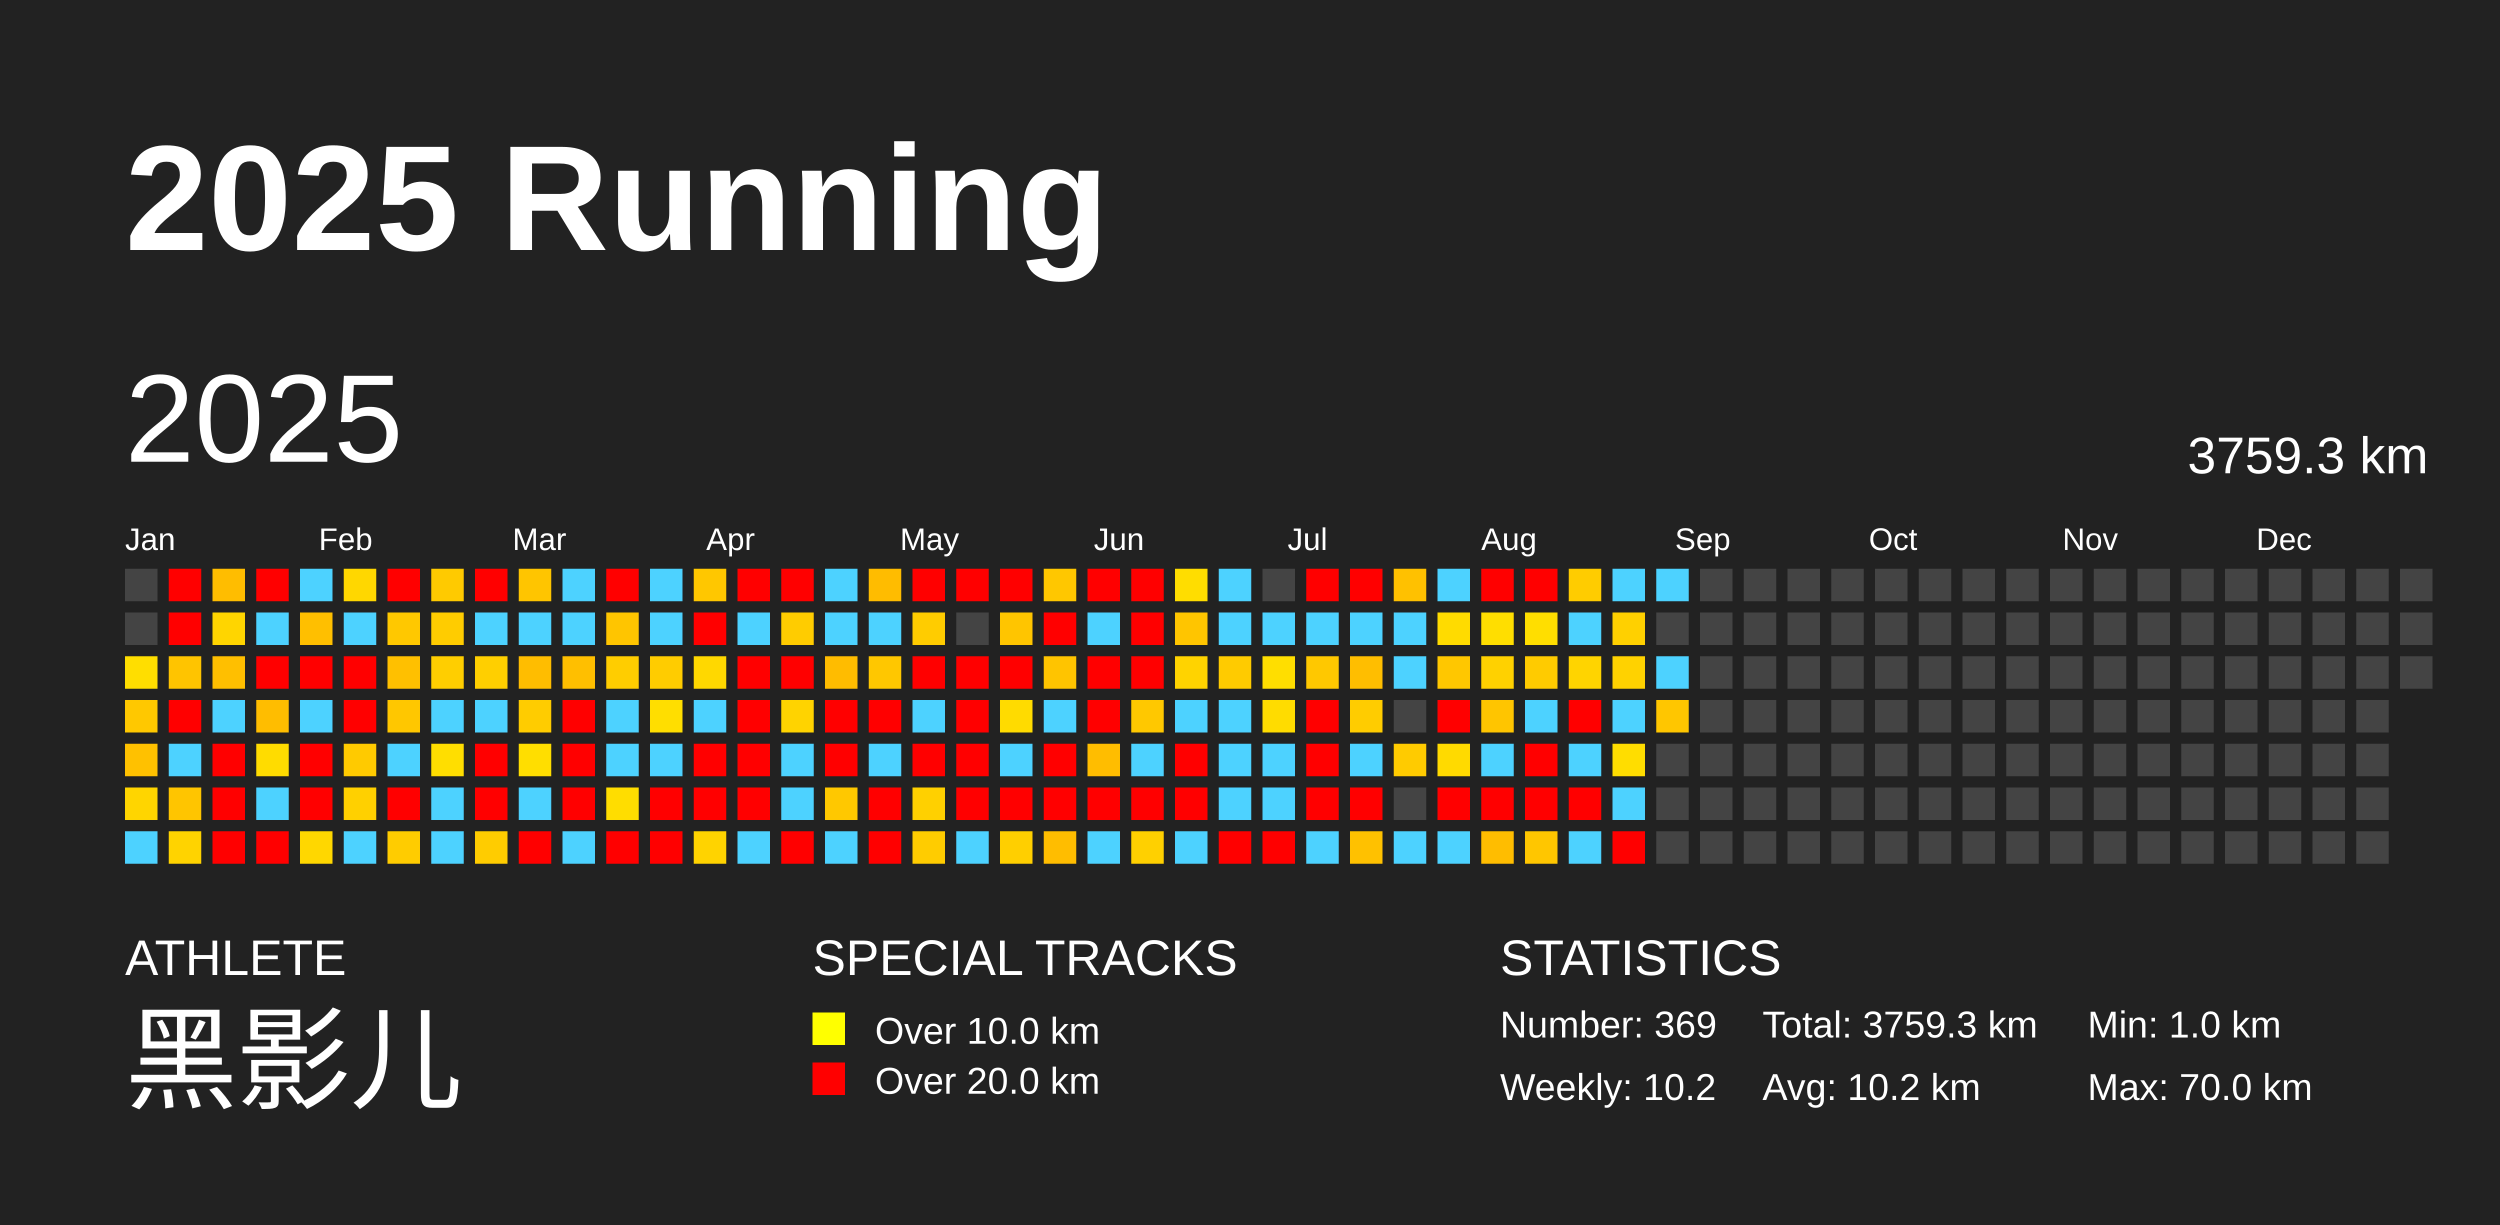
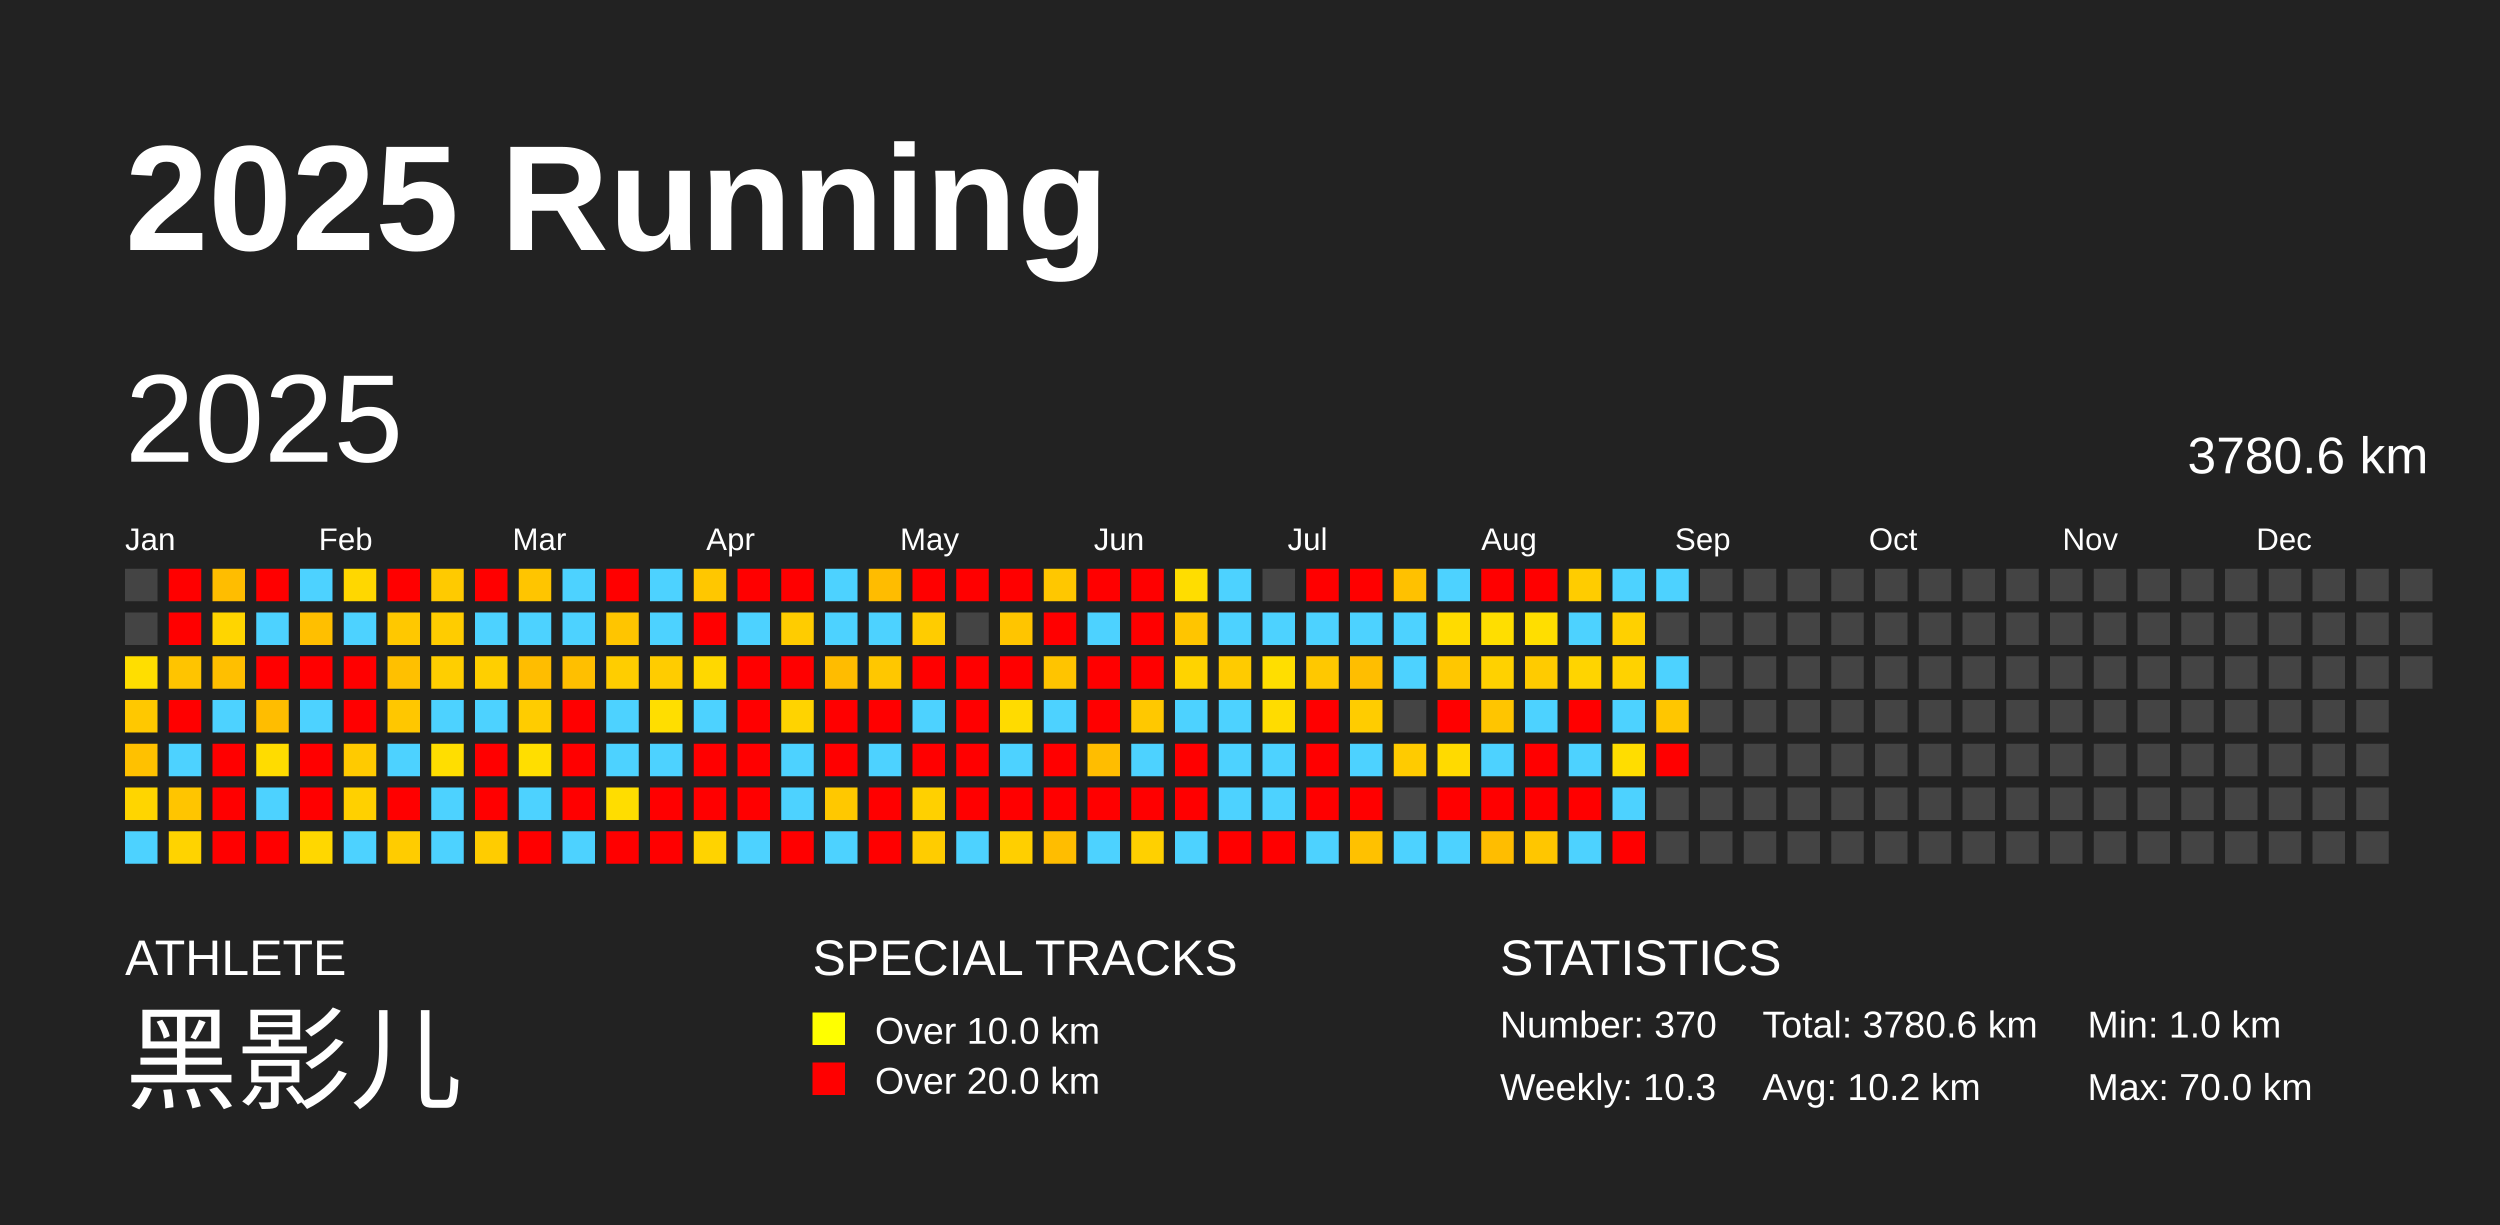
<svg xmlns="http://www.w3.org/2000/svg" baseProfile="full" height="98mm" version="1.1" viewBox="0,0,200,98" width="200mm">
  <defs />
  <rect fill="#222222" height="98" width="200" x="0" y="0" />
  <text fill="#FFFFFF" style="font-size:12px; font-family:Arial; font-weight:bold;" x="10" y="20">2025 Running</text>
  <text fill="#FFFFFF" style="font-size:4px; font-family:Arial" x="10" y="78">ATHLETE</text>
  <text fill="#FFFFFF" style="font-size:9px; font-family:Arial" x="10" y="88">黑影儿</text>
  <text fill="#FFFFFF" style="font-size:4px; font-family:Arial" x="65" y="78">SPECIAL TRACKS</text>
  <rect fill="yellow" height="2.6" width="2.6" x="65" y="81" />
  <text fill="#FFFFFF" style="font-size:3px; font-family:Arial" x="70" y="83.5">Over 10.0 km</text>
  <rect fill="red" height="2.6" width="2.6" x="65" y="85" />
  <text fill="#FFFFFF" style="font-size:3px; font-family:Arial" x="70" y="87.5">Over 20.0 km</text>
  <text fill="#FFFFFF" style="font-size:4px; font-family:Arial" x="120" y="78">STATISTICS</text>
-   <text fill="#FFFFFF" style="font-size:3px; font-family:Arial" x="120" y="83">Number: 369</text>
-   <text fill="#FFFFFF" style="font-size:3px; font-family:Arial" x="120" y="88">Weekly: 10.2</text>
-   <text fill="#FFFFFF" style="font-size:3px; font-family:Arial" x="141" y="83">Total: 3759.3 km</text>
+   <text fill="#FFFFFF" style="font-size:3px; font-family:Arial" x="120" y="83">Number: 370</text>
+   <text fill="#FFFFFF" style="font-size:3px; font-family:Arial" x="120" y="88">Weekly: 10.3</text>
+   <text fill="#FFFFFF" style="font-size:3px; font-family:Arial" x="141" y="83">Total: 3780.6 km</text>
  <text fill="#FFFFFF" style="font-size:3px; font-family:Arial" x="141" y="88">Avg: 10.2 km</text>
  <text fill="#FFFFFF" style="font-size:3px; font-family:Arial" x="167" y="83">Min: 1.0 km</text>
  <text fill="#FFFFFF" style="font-size:3px; font-family:Arial" x="167" y="88">Max: 70.0 km</text>
  <text dominant-baseline="hanging" fill="#FFFFFF" style="font-size:10.0px; font-family:Arial;" x="10" y="30">2025</text>
-   <text dominant-baseline="hanging" fill="#FFFFFF" style="font-size:4.125px; font-family:Arial;" x="175" y="35">3759.3 km</text>
+   <text dominant-baseline="hanging" fill="#FFFFFF" style="font-size:4.125px; font-family:Arial;" x="175" y="35">3780.6 km</text>
  <text fill="#FFFFFF" style="font-size:2.5px; font-family:Arial" x="10.0" y="44">Jan</text>
  <text fill="#FFFFFF" style="font-size:2.5px; font-family:Arial" x="25.5" y="44">Feb</text>
  <text fill="#FFFFFF" style="font-size:2.5px; font-family:Arial" x="41.0" y="44">Mar</text>
  <text fill="#FFFFFF" style="font-size:2.5px; font-family:Arial" x="56.5" y="44">Apr</text>
  <text fill="#FFFFFF" style="font-size:2.5px; font-family:Arial" x="72.0" y="44">May</text>
  <text fill="#FFFFFF" style="font-size:2.5px; font-family:Arial" x="87.5" y="44">Jun</text>
  <text fill="#FFFFFF" style="font-size:2.5px; font-family:Arial" x="103.0" y="44">Jul</text>
  <text fill="#FFFFFF" style="font-size:2.5px; font-family:Arial" x="118.5" y="44">Aug</text>
  <text fill="#FFFFFF" style="font-size:2.5px; font-family:Arial" x="134.0" y="44">Sep</text>
  <text fill="#FFFFFF" style="font-size:2.5px; font-family:Arial" x="149.5" y="44">Oct</text>
  <text fill="#FFFFFF" style="font-size:2.5px; font-family:Arial" x="165.0" y="44">Nov</text>
  <text fill="#FFFFFF" style="font-size:2.5px; font-family:Arial" x="180.5" y="44">Dec</text>
  <rect fill="#444444" height="2.6" width="2.6" x="10.0" y="45.5" />
  <rect fill="#444444" height="2.6" width="2.6" x="10.0" y="49.0" />
  <rect fill="#ffde00" height="2.6" width="2.6" x="10.0" y="52.5" />
  <rect fill="#ffc800" height="2.6" width="2.6" x="10.0" y="56.0" />
  <rect fill="#ffc100" height="2.6" width="2.6" x="10.0" y="59.5" />
  <rect fill="#ffd500" height="2.6" width="2.6" x="10.0" y="63.0" />
  <rect fill="#4dd2ff" height="2.6" width="2.6" x="10.0" y="66.5" />
  <rect fill="red" height="2.6" width="2.6" x="13.5" y="45.5" />
  <rect fill="red" height="2.6" width="2.6" x="13.5" y="49.0" />
  <rect fill="#ffc400" height="2.6" width="2.6" x="13.5" y="52.5" />
  <rect fill="red" height="2.6" width="2.6" x="13.5" y="56.0" />
  <rect fill="#4dd2ff" height="2.6" width="2.6" x="13.5" y="59.5" />
  <rect fill="#ffc500" height="2.6" width="2.6" x="13.5" y="63.0" />
  <rect fill="#ffd300" height="2.6" width="2.6" x="13.5" y="66.5" />
  <rect fill="#ffbd00" height="2.6" width="2.6" x="17.0" y="45.5" />
  <rect fill="#ffd500" height="2.6" width="2.6" x="17.0" y="49.0" />
  <rect fill="#ffbf00" height="2.6" width="2.6" x="17.0" y="52.5" />
  <rect fill="#4dd2ff" height="2.6" width="2.6" x="17.0" y="56.0" />
  <rect fill="red" height="2.6" width="2.6" x="17.0" y="59.5" />
  <rect fill="red" height="2.6" width="2.6" x="17.0" y="63.0" />
  <rect fill="red" height="2.6" width="2.6" x="17.0" y="66.5" />
  <rect fill="red" height="2.6" width="2.6" x="20.5" y="45.5" />
  <rect fill="#4dd2ff" height="2.6" width="2.6" x="20.5" y="49.0" />
  <rect fill="red" height="2.6" width="2.6" x="20.5" y="52.5" />
  <rect fill="#ffbd00" height="2.6" width="2.6" x="20.5" y="56.0" />
  <rect fill="#ffdc00" height="2.6" width="2.6" x="20.5" y="59.5" />
  <rect fill="#4dd2ff" height="2.6" width="2.6" x="20.5" y="63.0" />
  <rect fill="red" height="2.6" width="2.6" x="20.5" y="66.5" />
  <rect fill="#4dd2ff" height="2.6" width="2.6" x="24.0" y="45.5" />
  <rect fill="#ffbf00" height="2.6" width="2.6" x="24.0" y="49.0" />
  <rect fill="red" height="2.6" width="2.6" x="24.0" y="52.5" />
  <rect fill="#4dd2ff" height="2.6" width="2.6" x="24.0" y="56.0" />
  <rect fill="red" height="2.6" width="2.6" x="24.0" y="59.5" />
  <rect fill="red" height="2.6" width="2.6" x="24.0" y="63.0" />
  <rect fill="#ffd700" height="2.6" width="2.6" x="24.0" y="66.5" />
  <rect fill="#ffd700" height="2.6" width="2.6" x="27.5" y="45.5" />
  <rect fill="#4dd2ff" height="2.6" width="2.6" x="27.5" y="49.0" />
  <rect fill="red" height="2.6" width="2.6" x="27.5" y="52.5" />
  <rect fill="red" height="2.6" width="2.6" x="27.5" y="56.0" />
  <rect fill="#ffca00" height="2.6" width="2.6" x="27.5" y="59.5" />
  <rect fill="#ffd000" height="2.6" width="2.6" x="27.5" y="63.0" />
  <rect fill="#4dd2ff" height="2.6" width="2.6" x="27.5" y="66.5" />
  <rect fill="red" height="2.6" width="2.6" x="31.0" y="45.5" />
  <rect fill="#ffc800" height="2.6" width="2.6" x="31.0" y="49.0" />
  <rect fill="#ffc000" height="2.6" width="2.6" x="31.0" y="52.5" />
  <rect fill="#ffc700" height="2.6" width="2.6" x="31.0" y="56.0" />
  <rect fill="#4dd2ff" height="2.6" width="2.6" x="31.0" y="59.5" />
  <rect fill="red" height="2.6" width="2.6" x="31.0" y="63.0" />
  <rect fill="#ffcc00" height="2.6" width="2.6" x="31.0" y="66.5" />
  <rect fill="#ffca00" height="2.6" width="2.6" x="34.5" y="45.5" />
  <rect fill="#ffcc00" height="2.6" width="2.6" x="34.5" y="49.0" />
  <rect fill="#ffce00" height="2.6" width="2.6" x="34.5" y="52.5" />
  <rect fill="#4dd2ff" height="2.6" width="2.6" x="34.5" y="56.0" />
  <rect fill="#ffde00" height="2.6" width="2.6" x="34.5" y="59.5" />
  <rect fill="#4dd2ff" height="2.6" width="2.6" x="34.5" y="63.0" />
  <rect fill="#4dd2ff" height="2.6" width="2.6" x="34.5" y="66.5" />
  <rect fill="red" height="2.6" width="2.6" x="38.0" y="45.5" />
  <rect fill="#4dd2ff" height="2.6" width="2.6" x="38.0" y="49.0" />
  <rect fill="#ffcf00" height="2.6" width="2.6" x="38.0" y="52.5" />
  <rect fill="#4dd2ff" height="2.6" width="2.6" x="38.0" y="56.0" />
  <rect fill="red" height="2.6" width="2.6" x="38.0" y="59.5" />
  <rect fill="red" height="2.6" width="2.6" x="38.0" y="63.0" />
  <rect fill="#ffcc00" height="2.6" width="2.6" x="38.0" y="66.5" />
  <rect fill="#ffc500" height="2.6" width="2.6" x="41.5" y="45.5" />
  <rect fill="#4dd2ff" height="2.6" width="2.6" x="41.5" y="49.0" />
  <rect fill="#ffbd00" height="2.6" width="2.6" x="41.5" y="52.5" />
  <rect fill="#ffcc00" height="2.6" width="2.6" x="41.5" y="56.0" />
  <rect fill="#ffde00" height="2.6" width="2.6" x="41.5" y="59.5" />
  <rect fill="#4dd2ff" height="2.6" width="2.6" x="41.5" y="63.0" />
  <rect fill="red" height="2.6" width="2.6" x="41.5" y="66.5" />
  <rect fill="#4dd2ff" height="2.6" width="2.6" x="45.0" y="45.5" />
  <rect fill="#4dd2ff" height="2.6" width="2.6" x="45.0" y="49.0" />
  <rect fill="#ffbf00" height="2.6" width="2.6" x="45.0" y="52.5" />
  <rect fill="red" height="2.6" width="2.6" x="45.0" y="56.0" />
  <rect fill="red" height="2.6" width="2.6" x="45.0" y="59.5" />
  <rect fill="red" height="2.6" width="2.6" x="45.0" y="63.0" />
  <rect fill="#4dd2ff" height="2.6" width="2.6" x="45.0" y="66.5" />
  <rect fill="red" height="2.6" width="2.6" x="48.5" y="45.5" />
  <rect fill="#ffc500" height="2.6" width="2.6" x="48.5" y="49.0" />
  <rect fill="#ffcd00" height="2.6" width="2.6" x="48.5" y="52.5" />
  <rect fill="#4dd2ff" height="2.6" width="2.6" x="48.5" y="56.0" />
  <rect fill="#4dd2ff" height="2.6" width="2.6" x="48.5" y="59.5" />
  <rect fill="#ffdd00" height="2.6" width="2.6" x="48.5" y="63.0" />
  <rect fill="red" height="2.6" width="2.6" x="48.5" y="66.5" />
  <rect fill="#4dd2ff" height="2.6" width="2.6" x="52.0" y="45.5" />
  <rect fill="#4dd2ff" height="2.6" width="2.6" x="52.0" y="49.0" />
  <rect fill="#ffcc00" height="2.6" width="2.6" x="52.0" y="52.5" />
  <rect fill="#ffde00" height="2.6" width="2.6" x="52.0" y="56.0" />
  <rect fill="#4dd2ff" height="2.6" width="2.6" x="52.0" y="59.5" />
  <rect fill="red" height="2.6" width="2.6" x="52.0" y="63.0" />
  <rect fill="red" height="2.6" width="2.6" x="52.0" y="66.5" />
  <rect fill="#ffc700" height="2.6" width="2.6" x="55.5" y="45.5" />
  <rect fill="red" height="2.6" width="2.6" x="55.5" y="49.0" />
  <rect fill="#ffd800" height="2.6" width="2.6" x="55.5" y="52.5" />
  <rect fill="#4dd2ff" height="2.6" width="2.6" x="55.5" y="56.0" />
  <rect fill="red" height="2.6" width="2.6" x="55.5" y="59.5" />
  <rect fill="red" height="2.6" width="2.6" x="55.5" y="63.0" />
  <rect fill="#ffd300" height="2.6" width="2.6" x="55.5" y="66.5" />
  <rect fill="red" height="2.6" width="2.6" x="59.0" y="45.5" />
  <rect fill="#4dd2ff" height="2.6" width="2.6" x="59.0" y="49.0" />
  <rect fill="red" height="2.6" width="2.6" x="59.0" y="52.5" />
  <rect fill="red" height="2.6" width="2.6" x="59.0" y="56.0" />
  <rect fill="red" height="2.6" width="2.6" x="59.0" y="59.5" />
  <rect fill="red" height="2.6" width="2.6" x="59.0" y="63.0" />
  <rect fill="#4dd2ff" height="2.6" width="2.6" x="59.0" y="66.5" />
  <rect fill="red" height="2.6" width="2.6" x="62.5" y="45.5" />
  <rect fill="#ffcc00" height="2.6" width="2.6" x="62.5" y="49.0" />
  <rect fill="red" height="2.6" width="2.6" x="62.5" y="52.5" />
  <rect fill="#ffd300" height="2.6" width="2.6" x="62.5" y="56.0" />
  <rect fill="#4dd2ff" height="2.6" width="2.6" x="62.5" y="59.5" />
  <rect fill="#4dd2ff" height="2.6" width="2.6" x="62.5" y="63.0" />
  <rect fill="red" height="2.6" width="2.6" x="62.5" y="66.5" />
  <rect fill="#4dd2ff" height="2.6" width="2.6" x="66.0" y="45.5" />
  <rect fill="#4dd2ff" height="2.6" width="2.6" x="66.0" y="49.0" />
  <rect fill="#ffbc00" height="2.6" width="2.6" x="66.0" y="52.5" />
  <rect fill="red" height="2.6" width="2.6" x="66.0" y="56.0" />
  <rect fill="red" height="2.6" width="2.6" x="66.0" y="59.5" />
  <rect fill="#ffc800" height="2.6" width="2.6" x="66.0" y="63.0" />
  <rect fill="#4dd2ff" height="2.6" width="2.6" x="66.0" y="66.5" />
  <rect fill="#ffbc00" height="2.6" width="2.6" x="69.5" y="45.5" />
  <rect fill="#4dd2ff" height="2.6" width="2.6" x="69.5" y="49.0" />
  <rect fill="#ffc700" height="2.6" width="2.6" x="69.5" y="52.5" />
  <rect fill="red" height="2.6" width="2.6" x="69.5" y="56.0" />
  <rect fill="#4dd2ff" height="2.6" width="2.6" x="69.5" y="59.5" />
  <rect fill="red" height="2.6" width="2.6" x="69.5" y="63.0" />
  <rect fill="red" height="2.6" width="2.6" x="69.5" y="66.5" />
  <rect fill="red" height="2.6" width="2.6" x="73.0" y="45.5" />
  <rect fill="#ffcc00" height="2.6" width="2.6" x="73.0" y="49.0" />
  <rect fill="red" height="2.6" width="2.6" x="73.0" y="52.5" />
  <rect fill="#4dd2ff" height="2.6" width="2.6" x="73.0" y="56.0" />
  <rect fill="red" height="2.6" width="2.6" x="73.0" y="59.5" />
  <rect fill="#ffd000" height="2.6" width="2.6" x="73.0" y="63.0" />
  <rect fill="#ffcc00" height="2.6" width="2.6" x="73.0" y="66.5" />
  <rect fill="red" height="2.6" width="2.6" x="76.5" y="45.5" />
  <rect fill="#444444" height="2.6" width="2.6" x="76.5" y="49.0" />
  <rect fill="red" height="2.6" width="2.6" x="76.5" y="52.5" />
  <rect fill="red" height="2.6" width="2.6" x="76.5" y="56.0" />
  <rect fill="red" height="2.6" width="2.6" x="76.5" y="59.5" />
  <rect fill="red" height="2.6" width="2.6" x="76.5" y="63.0" />
  <rect fill="#4dd2ff" height="2.6" width="2.6" x="76.5" y="66.5" />
  <rect fill="red" height="2.6" width="2.6" x="80.0" y="45.5" />
  <rect fill="#ffc500" height="2.6" width="2.6" x="80.0" y="49.0" />
  <rect fill="red" height="2.6" width="2.6" x="80.0" y="52.5" />
  <rect fill="#ffdb00" height="2.6" width="2.6" x="80.0" y="56.0" />
  <rect fill="#4dd2ff" height="2.6" width="2.6" x="80.0" y="59.5" />
  <rect fill="red" height="2.6" width="2.6" x="80.0" y="63.0" />
  <rect fill="#ffcf00" height="2.6" width="2.6" x="80.0" y="66.5" />
  <rect fill="#ffc700" height="2.6" width="2.6" x="83.5" y="45.5" />
  <rect fill="red" height="2.6" width="2.6" x="83.5" y="49.0" />
  <rect fill="#ffc400" height="2.6" width="2.6" x="83.5" y="52.5" />
  <rect fill="#4dd2ff" height="2.6" width="2.6" x="83.5" y="56.0" />
  <rect fill="red" height="2.6" width="2.6" x="83.5" y="59.5" />
  <rect fill="red" height="2.6" width="2.6" x="83.5" y="63.0" />
  <rect fill="#ffbd00" height="2.6" width="2.6" x="83.5" y="66.5" />
  <rect fill="red" height="2.6" width="2.6" x="87.0" y="45.5" />
  <rect fill="#4dd2ff" height="2.6" width="2.6" x="87.0" y="49.0" />
  <rect fill="red" height="2.6" width="2.6" x="87.0" y="52.5" />
  <rect fill="red" height="2.6" width="2.6" x="87.0" y="56.0" />
  <rect fill="#ffbd00" height="2.6" width="2.6" x="87.0" y="59.5" />
  <rect fill="red" height="2.6" width="2.6" x="87.0" y="63.0" />
  <rect fill="#4dd2ff" height="2.6" width="2.6" x="87.0" y="66.5" />
  <rect fill="red" height="2.6" width="2.6" x="90.5" y="45.5" />
  <rect fill="red" height="2.6" width="2.6" x="90.5" y="49.0" />
  <rect fill="red" height="2.6" width="2.6" x="90.5" y="52.5" />
  <rect fill="#ffc800" height="2.6" width="2.6" x="90.5" y="56.0" />
  <rect fill="#4dd2ff" height="2.6" width="2.6" x="90.5" y="59.5" />
  <rect fill="red" height="2.6" width="2.6" x="90.5" y="63.0" />
  <rect fill="#ffd000" height="2.6" width="2.6" x="90.5" y="66.5" />
  <rect fill="#ffdd00" height="2.6" width="2.6" x="94.0" y="45.5" />
  <rect fill="#ffc500" height="2.6" width="2.6" x="94.0" y="49.0" />
  <rect fill="#ffd300" height="2.6" width="2.6" x="94.0" y="52.5" />
  <rect fill="#4dd2ff" height="2.6" width="2.6" x="94.0" y="56.0" />
  <rect fill="red" height="2.6" width="2.6" x="94.0" y="59.5" />
  <rect fill="red" height="2.6" width="2.6" x="94.0" y="63.0" />
  <rect fill="#4dd2ff" height="2.6" width="2.6" x="94.0" y="66.5" />
  <rect fill="#4dd2ff" height="2.6" width="2.6" x="97.5" y="45.5" />
  <rect fill="#4dd2ff" height="2.6" width="2.6" x="97.5" y="49.0" />
  <rect fill="#ffcb00" height="2.6" width="2.6" x="97.5" y="52.5" />
  <rect fill="#4dd2ff" height="2.6" width="2.6" x="97.5" y="56.0" />
  <rect fill="#4dd2ff" height="2.6" width="2.6" x="97.5" y="59.5" />
  <rect fill="#4dd2ff" height="2.6" width="2.6" x="97.5" y="63.0" />
  <rect fill="red" height="2.6" width="2.6" x="97.5" y="66.5" />
  <rect fill="#444444" height="2.6" width="2.6" x="101.0" y="45.5" />
  <rect fill="#4dd2ff" height="2.6" width="2.6" x="101.0" y="49.0" />
  <rect fill="#ffde00" height="2.6" width="2.6" x="101.0" y="52.5" />
  <rect fill="#ffdc00" height="2.6" width="2.6" x="101.0" y="56.0" />
  <rect fill="#4dd2ff" height="2.6" width="2.6" x="101.0" y="59.5" />
  <rect fill="#4dd2ff" height="2.6" width="2.6" x="101.0" y="63.0" />
  <rect fill="red" height="2.6" width="2.6" x="101.0" y="66.5" />
  <rect fill="red" height="2.6" width="2.6" x="104.5" y="45.5" />
  <rect fill="#4dd2ff" height="2.6" width="2.6" x="104.5" y="49.0" />
  <rect fill="#ffc800" height="2.6" width="2.6" x="104.5" y="52.5" />
  <rect fill="red" height="2.6" width="2.6" x="104.5" y="56.0" />
  <rect fill="red" height="2.6" width="2.6" x="104.5" y="59.5" />
  <rect fill="red" height="2.6" width="2.6" x="104.5" y="63.0" />
  <rect fill="#4dd2ff" height="2.6" width="2.6" x="104.5" y="66.5" />
  <rect fill="red" height="2.6" width="2.6" x="108.0" y="45.5" />
  <rect fill="#4dd2ff" height="2.6" width="2.6" x="108.0" y="49.0" />
  <rect fill="#ffbe00" height="2.6" width="2.6" x="108.0" y="52.5" />
  <rect fill="#ffcc00" height="2.6" width="2.6" x="108.0" y="56.0" />
  <rect fill="#4dd2ff" height="2.6" width="2.6" x="108.0" y="59.5" />
  <rect fill="red" height="2.6" width="2.6" x="108.0" y="63.0" />
  <rect fill="#ffc100" height="2.6" width="2.6" x="108.0" y="66.5" />
  <rect fill="#ffc100" height="2.6" width="2.6" x="111.5" y="45.5" />
  <rect fill="#4dd2ff" height="2.6" width="2.6" x="111.5" y="49.0" />
  <rect fill="#4dd2ff" height="2.6" width="2.6" x="111.5" y="52.5" />
  <rect fill="#444444" height="2.6" width="2.6" x="111.5" y="56.0" />
  <rect fill="#ffcb00" height="2.6" width="2.6" x="111.5" y="59.5" />
  <rect fill="#444444" height="2.6" width="2.6" x="111.5" y="63.0" />
  <rect fill="#4dd2ff" height="2.6" width="2.6" x="111.5" y="66.5" />
  <rect fill="#4dd2ff" height="2.6" width="2.6" x="115.0" y="45.5" />
  <rect fill="#ffdb00" height="2.6" width="2.6" x="115.0" y="49.0" />
  <rect fill="#ffc700" height="2.6" width="2.6" x="115.0" y="52.5" />
  <rect fill="red" height="2.6" width="2.6" x="115.0" y="56.0" />
  <rect fill="#ffda00" height="2.6" width="2.6" x="115.0" y="59.5" />
  <rect fill="red" height="2.6" width="2.6" x="115.0" y="63.0" />
  <rect fill="#4dd2ff" height="2.6" width="2.6" x="115.0" y="66.5" />
  <rect fill="red" height="2.6" width="2.6" x="118.5" y="45.5" />
  <rect fill="#ffde00" height="2.6" width="2.6" x="118.5" y="49.0" />
  <rect fill="#ffd100" height="2.6" width="2.6" x="118.5" y="52.5" />
  <rect fill="#ffc500" height="2.6" width="2.6" x="118.5" y="56.0" />
  <rect fill="#4dd2ff" height="2.6" width="2.6" x="118.5" y="59.5" />
  <rect fill="red" height="2.6" width="2.6" x="118.5" y="63.0" />
  <rect fill="#ffbd00" height="2.6" width="2.6" x="118.5" y="66.5" />
  <rect fill="red" height="2.6" width="2.6" x="122.0" y="45.5" />
  <rect fill="#ffde00" height="2.6" width="2.6" x="122.0" y="49.0" />
  <rect fill="#ffcb00" height="2.6" width="2.6" x="122.0" y="52.5" />
  <rect fill="#4dd2ff" height="2.6" width="2.6" x="122.0" y="56.0" />
  <rect fill="red" height="2.6" width="2.6" x="122.0" y="59.5" />
  <rect fill="red" height="2.6" width="2.6" x="122.0" y="63.0" />
  <rect fill="#ffc600" height="2.6" width="2.6" x="122.0" y="66.5" />
  <rect fill="#ffcc00" height="2.6" width="2.6" x="125.5" y="45.5" />
  <rect fill="#4dd2ff" height="2.6" width="2.6" x="125.5" y="49.0" />
  <rect fill="#ffd400" height="2.6" width="2.6" x="125.5" y="52.5" />
  <rect fill="red" height="2.6" width="2.6" x="125.5" y="56.0" />
  <rect fill="#4dd2ff" height="2.6" width="2.6" x="125.5" y="59.5" />
  <rect fill="red" height="2.6" width="2.6" x="125.5" y="63.0" />
  <rect fill="#4dd2ff" height="2.6" width="2.6" x="125.5" y="66.5" />
  <rect fill="#4dd2ff" height="2.6" width="2.6" x="129.0" y="45.5" />
  <rect fill="#ffd000" height="2.6" width="2.6" x="129.0" y="49.0" />
  <rect fill="#ffd200" height="2.6" width="2.6" x="129.0" y="52.5" />
  <rect fill="#4dd2ff" height="2.6" width="2.6" x="129.0" y="56.0" />
  <rect fill="#ffdd00" height="2.6" width="2.6" x="129.0" y="59.5" />
  <rect fill="#4dd2ff" height="2.6" width="2.6" x="129.0" y="63.0" />
  <rect fill="red" height="2.6" width="2.6" x="129.0" y="66.5" />
  <rect fill="#4dd2ff" height="2.6" width="2.6" x="132.5" y="45.5" />
  <rect fill="#444444" height="2.6" width="2.6" x="132.5" y="49.0" />
  <rect fill="#4dd2ff" height="2.6" width="2.6" x="132.5" y="52.5" />
  <rect fill="#ffc600" height="2.6" width="2.6" x="132.5" y="56.0" />
-   <rect fill="#444444" height="2.6" width="2.6" x="132.5" y="59.5" />
+   <rect fill="red" height="2.6" width="2.6" x="132.5" y="59.5" />
  <rect fill="#444444" height="2.6" width="2.6" x="132.5" y="63.0" />
  <rect fill="#444444" height="2.6" width="2.6" x="132.5" y="66.5" />
  <rect fill="#444444" height="2.6" width="2.6" x="136.0" y="45.5" />
  <rect fill="#444444" height="2.6" width="2.6" x="136.0" y="49.0" />
  <rect fill="#444444" height="2.6" width="2.6" x="136.0" y="52.5" />
  <rect fill="#444444" height="2.6" width="2.6" x="136.0" y="56.0" />
  <rect fill="#444444" height="2.6" width="2.6" x="136.0" y="59.5" />
  <rect fill="#444444" height="2.6" width="2.6" x="136.0" y="63.0" />
  <rect fill="#444444" height="2.6" width="2.6" x="136.0" y="66.5" />
  <rect fill="#444444" height="2.6" width="2.6" x="139.5" y="45.5" />
  <rect fill="#444444" height="2.6" width="2.6" x="139.5" y="49.0" />
  <rect fill="#444444" height="2.6" width="2.6" x="139.5" y="52.5" />
  <rect fill="#444444" height="2.6" width="2.6" x="139.5" y="56.0" />
  <rect fill="#444444" height="2.6" width="2.6" x="139.5" y="59.5" />
  <rect fill="#444444" height="2.6" width="2.6" x="139.5" y="63.0" />
  <rect fill="#444444" height="2.6" width="2.6" x="139.5" y="66.5" />
  <rect fill="#444444" height="2.6" width="2.6" x="143.0" y="45.5" />
  <rect fill="#444444" height="2.6" width="2.6" x="143.0" y="49.0" />
  <rect fill="#444444" height="2.6" width="2.6" x="143.0" y="52.5" />
  <rect fill="#444444" height="2.6" width="2.6" x="143.0" y="56.0" />
  <rect fill="#444444" height="2.6" width="2.6" x="143.0" y="59.5" />
  <rect fill="#444444" height="2.6" width="2.6" x="143.0" y="63.0" />
  <rect fill="#444444" height="2.6" width="2.6" x="143.0" y="66.5" />
  <rect fill="#444444" height="2.6" width="2.6" x="146.5" y="45.5" />
  <rect fill="#444444" height="2.6" width="2.6" x="146.5" y="49.0" />
  <rect fill="#444444" height="2.6" width="2.6" x="146.5" y="52.5" />
  <rect fill="#444444" height="2.6" width="2.6" x="146.5" y="56.0" />
  <rect fill="#444444" height="2.6" width="2.6" x="146.5" y="59.5" />
  <rect fill="#444444" height="2.6" width="2.6" x="146.5" y="63.0" />
  <rect fill="#444444" height="2.6" width="2.6" x="146.5" y="66.5" />
  <rect fill="#444444" height="2.6" width="2.6" x="150.0" y="45.5" />
  <rect fill="#444444" height="2.6" width="2.6" x="150.0" y="49.0" />
  <rect fill="#444444" height="2.6" width="2.6" x="150.0" y="52.5" />
  <rect fill="#444444" height="2.6" width="2.6" x="150.0" y="56.0" />
  <rect fill="#444444" height="2.6" width="2.6" x="150.0" y="59.5" />
  <rect fill="#444444" height="2.6" width="2.6" x="150.0" y="63.0" />
  <rect fill="#444444" height="2.6" width="2.6" x="150.0" y="66.5" />
  <rect fill="#444444" height="2.6" width="2.6" x="153.5" y="45.5" />
  <rect fill="#444444" height="2.6" width="2.6" x="153.5" y="49.0" />
  <rect fill="#444444" height="2.6" width="2.6" x="153.5" y="52.5" />
  <rect fill="#444444" height="2.6" width="2.6" x="153.5" y="56.0" />
  <rect fill="#444444" height="2.6" width="2.6" x="153.5" y="59.5" />
  <rect fill="#444444" height="2.6" width="2.6" x="153.5" y="63.0" />
  <rect fill="#444444" height="2.6" width="2.6" x="153.5" y="66.5" />
  <rect fill="#444444" height="2.6" width="2.6" x="157.0" y="45.5" />
  <rect fill="#444444" height="2.6" width="2.6" x="157.0" y="49.0" />
  <rect fill="#444444" height="2.6" width="2.6" x="157.0" y="52.5" />
  <rect fill="#444444" height="2.6" width="2.6" x="157.0" y="56.0" />
  <rect fill="#444444" height="2.6" width="2.6" x="157.0" y="59.5" />
  <rect fill="#444444" height="2.6" width="2.6" x="157.0" y="63.0" />
  <rect fill="#444444" height="2.6" width="2.6" x="157.0" y="66.5" />
  <rect fill="#444444" height="2.6" width="2.6" x="160.5" y="45.5" />
  <rect fill="#444444" height="2.6" width="2.6" x="160.5" y="49.0" />
  <rect fill="#444444" height="2.6" width="2.6" x="160.5" y="52.5" />
  <rect fill="#444444" height="2.6" width="2.6" x="160.5" y="56.0" />
  <rect fill="#444444" height="2.6" width="2.6" x="160.5" y="59.5" />
  <rect fill="#444444" height="2.6" width="2.6" x="160.5" y="63.0" />
  <rect fill="#444444" height="2.6" width="2.6" x="160.5" y="66.5" />
  <rect fill="#444444" height="2.6" width="2.6" x="164.0" y="45.5" />
  <rect fill="#444444" height="2.6" width="2.6" x="164.0" y="49.0" />
  <rect fill="#444444" height="2.6" width="2.6" x="164.0" y="52.5" />
  <rect fill="#444444" height="2.6" width="2.6" x="164.0" y="56.0" />
  <rect fill="#444444" height="2.6" width="2.6" x="164.0" y="59.5" />
  <rect fill="#444444" height="2.6" width="2.6" x="164.0" y="63.0" />
  <rect fill="#444444" height="2.6" width="2.6" x="164.0" y="66.5" />
  <rect fill="#444444" height="2.6" width="2.6" x="167.5" y="45.5" />
  <rect fill="#444444" height="2.6" width="2.6" x="167.5" y="49.0" />
  <rect fill="#444444" height="2.6" width="2.6" x="167.5" y="52.5" />
  <rect fill="#444444" height="2.6" width="2.6" x="167.5" y="56.0" />
  <rect fill="#444444" height="2.6" width="2.6" x="167.5" y="59.5" />
  <rect fill="#444444" height="2.6" width="2.6" x="167.5" y="63.0" />
  <rect fill="#444444" height="2.6" width="2.6" x="167.5" y="66.5" />
  <rect fill="#444444" height="2.6" width="2.6" x="171.0" y="45.5" />
  <rect fill="#444444" height="2.6" width="2.6" x="171.0" y="49.0" />
  <rect fill="#444444" height="2.6" width="2.6" x="171.0" y="52.5" />
  <rect fill="#444444" height="2.6" width="2.6" x="171.0" y="56.0" />
  <rect fill="#444444" height="2.6" width="2.6" x="171.0" y="59.5" />
  <rect fill="#444444" height="2.6" width="2.6" x="171.0" y="63.0" />
  <rect fill="#444444" height="2.6" width="2.6" x="171.0" y="66.5" />
  <rect fill="#444444" height="2.6" width="2.6" x="174.5" y="45.5" />
  <rect fill="#444444" height="2.6" width="2.6" x="174.5" y="49.0" />
  <rect fill="#444444" height="2.6" width="2.6" x="174.5" y="52.5" />
  <rect fill="#444444" height="2.6" width="2.6" x="174.5" y="56.0" />
  <rect fill="#444444" height="2.6" width="2.6" x="174.5" y="59.5" />
  <rect fill="#444444" height="2.6" width="2.6" x="174.5" y="63.0" />
  <rect fill="#444444" height="2.6" width="2.6" x="174.5" y="66.5" />
  <rect fill="#444444" height="2.6" width="2.6" x="178.0" y="45.5" />
  <rect fill="#444444" height="2.6" width="2.6" x="178.0" y="49.0" />
  <rect fill="#444444" height="2.6" width="2.6" x="178.0" y="52.5" />
  <rect fill="#444444" height="2.6" width="2.6" x="178.0" y="56.0" />
  <rect fill="#444444" height="2.6" width="2.6" x="178.0" y="59.5" />
  <rect fill="#444444" height="2.6" width="2.6" x="178.0" y="63.0" />
  <rect fill="#444444" height="2.6" width="2.6" x="178.0" y="66.5" />
  <rect fill="#444444" height="2.6" width="2.6" x="181.5" y="45.5" />
  <rect fill="#444444" height="2.6" width="2.6" x="181.5" y="49.0" />
  <rect fill="#444444" height="2.6" width="2.6" x="181.5" y="52.5" />
  <rect fill="#444444" height="2.6" width="2.6" x="181.5" y="56.0" />
  <rect fill="#444444" height="2.6" width="2.6" x="181.5" y="59.5" />
  <rect fill="#444444" height="2.6" width="2.6" x="181.5" y="63.0" />
  <rect fill="#444444" height="2.6" width="2.6" x="181.5" y="66.5" />
  <rect fill="#444444" height="2.6" width="2.6" x="185.0" y="45.5" />
  <rect fill="#444444" height="2.6" width="2.6" x="185.0" y="49.0" />
  <rect fill="#444444" height="2.6" width="2.6" x="185.0" y="52.5" />
  <rect fill="#444444" height="2.6" width="2.6" x="185.0" y="56.0" />
  <rect fill="#444444" height="2.6" width="2.6" x="185.0" y="59.5" />
  <rect fill="#444444" height="2.6" width="2.6" x="185.0" y="63.0" />
  <rect fill="#444444" height="2.6" width="2.6" x="185.0" y="66.5" />
  <rect fill="#444444" height="2.6" width="2.6" x="188.5" y="45.5" />
  <rect fill="#444444" height="2.6" width="2.6" x="188.5" y="49.0" />
  <rect fill="#444444" height="2.6" width="2.6" x="188.5" y="52.5" />
  <rect fill="#444444" height="2.6" width="2.6" x="188.5" y="56.0" />
  <rect fill="#444444" height="2.6" width="2.6" x="188.5" y="59.5" />
  <rect fill="#444444" height="2.6" width="2.6" x="188.5" y="63.0" />
  <rect fill="#444444" height="2.6" width="2.6" x="188.5" y="66.5" />
  <rect fill="#444444" height="2.6" width="2.6" x="192.0" y="45.5" />
  <rect fill="#444444" height="2.6" width="2.6" x="192.0" y="49.0" />
  <rect fill="#444444" height="2.6" width="2.6" x="192.0" y="52.5" />
</svg>
